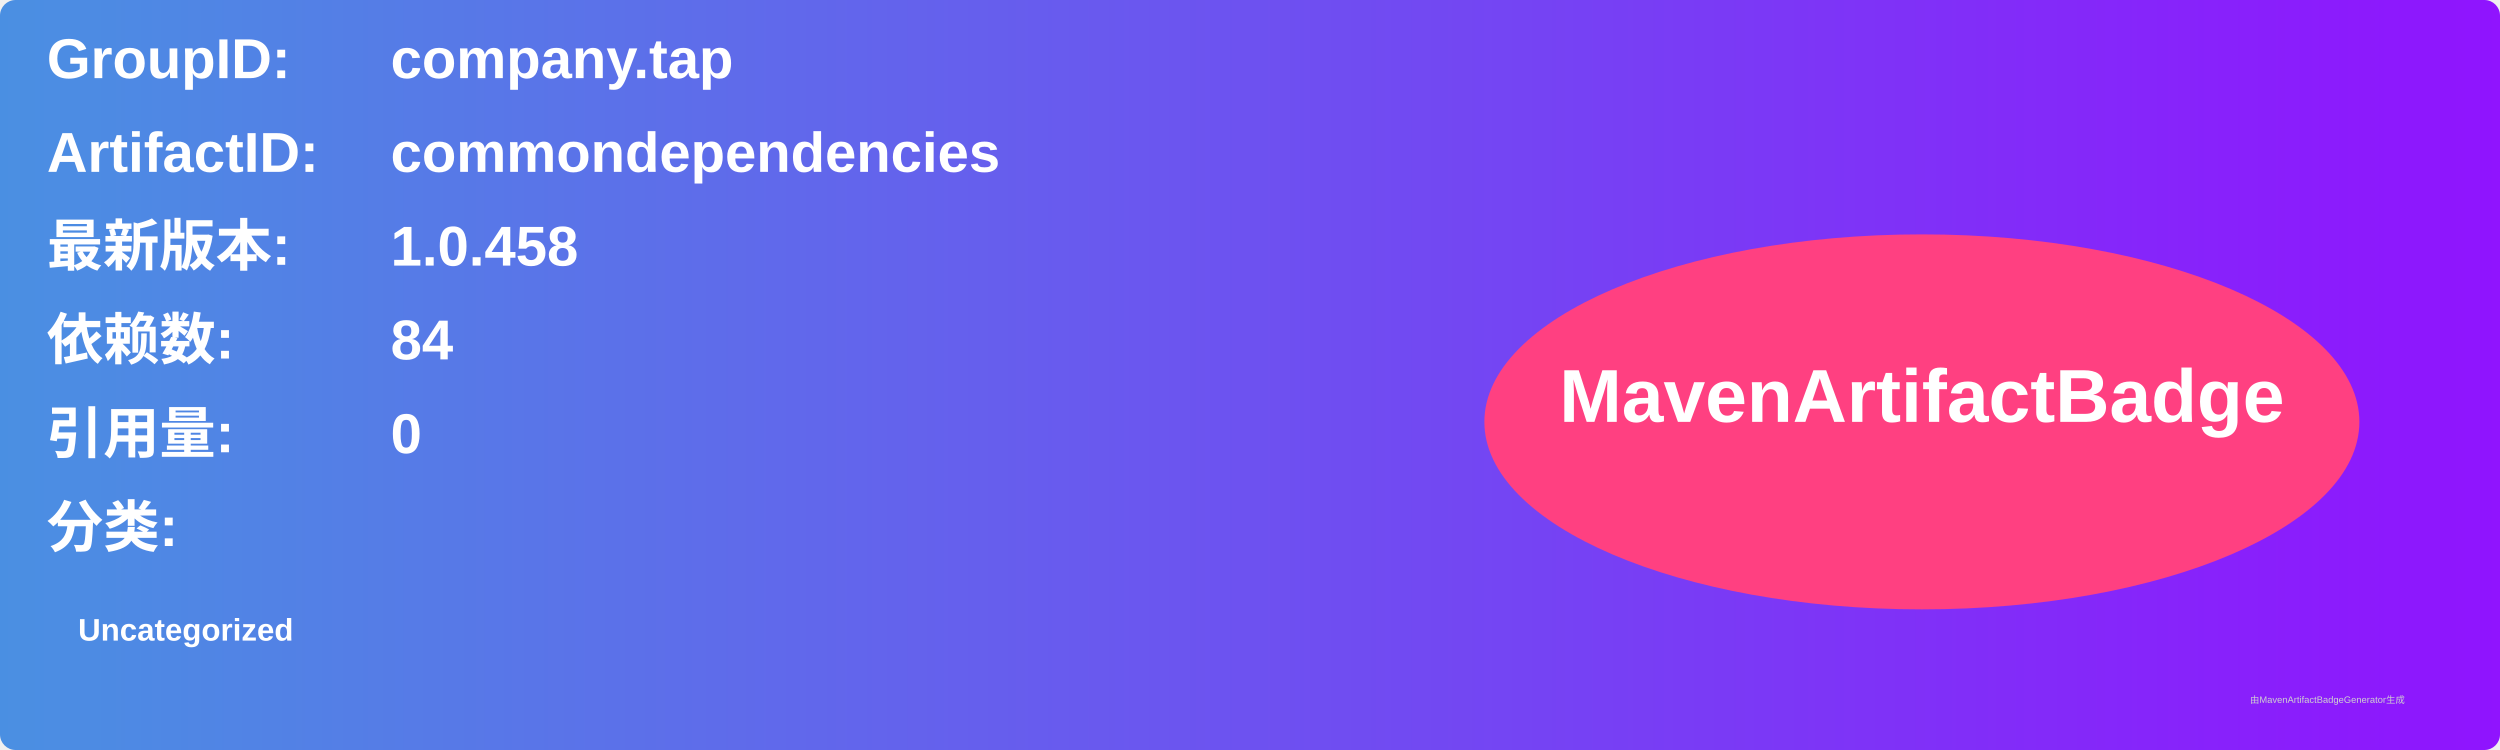
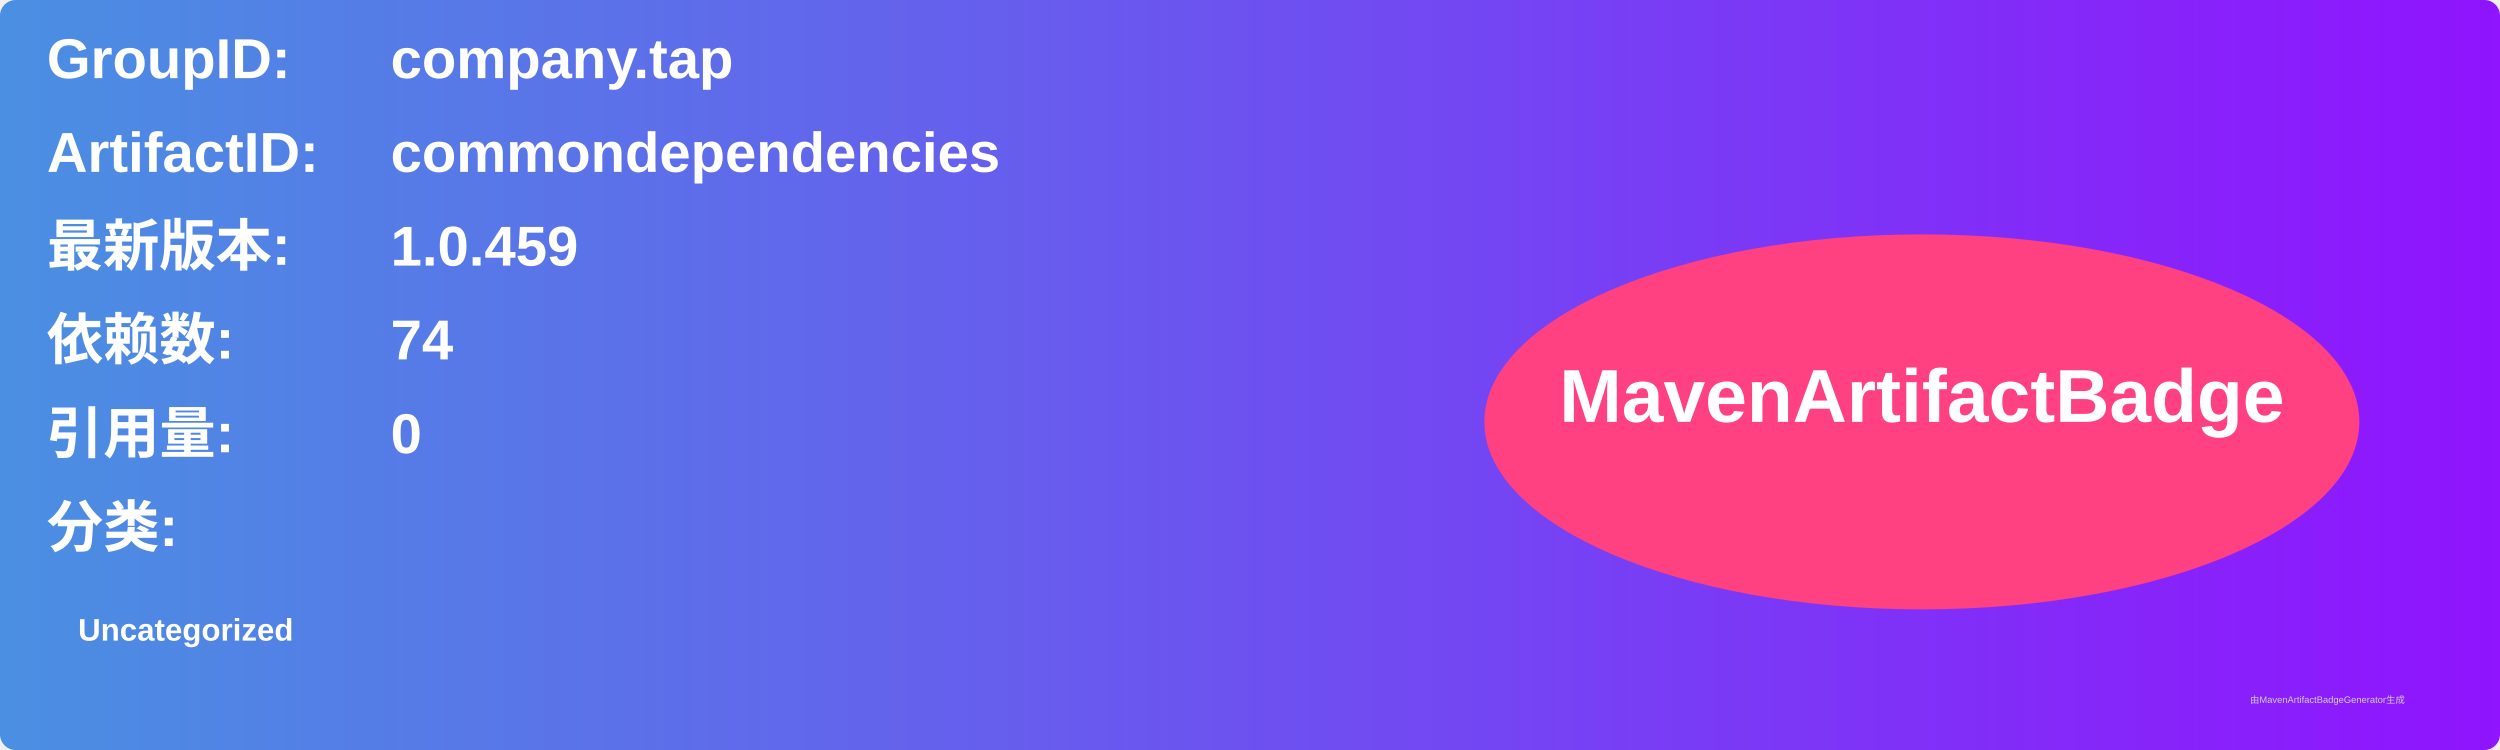
<svg xmlns="http://www.w3.org/2000/svg" width="800" height="240" viewBox="0 0 800 240">
  <linearGradient id="grad" x1="0%" y1="0%" x2="100%" y2="0%">
    <stop offset="0%" stop-color="#4a90e2" />
    <stop offset="100%" stop-color="#9013fe" />
  </linearGradient>
  <rect width="100%" height="100%" rx="5" ry="5" fill="url(#grad)" />
  <g transform="translate(15, 15)">
    <text x="0" y="10" font-family="Arial" font-size="18" fill="white" font-weight="bold" width="260">GroupID:</text>
    <text x="110" y="10" font-family="Arial" font-size="18" fill="white" font-weight="bold" width="460">company.tap</text>
    <text x="0" y="40" font-family="Arial" font-size="18" fill="white" font-weight="bold" width="260">ArtifactID:</text>
    <text x="110" y="40" font-family="Arial" font-size="18" fill="white" font-weight="bold" width="460">commondependencies</text>
    <text x="0" y="70" font-family="Arial" font-size="18" fill="white" font-weight="bold">最新版本:</text>
    <text x="110" y="70" font-family="Arial" font-size="18" fill="white" font-weight="bold">
-       <tspan font-weight="bold">1.0.458</tspan>
+       <tspan font-weight="bold">1.0.459</tspan>
    </text>
    <text x="0" y="100" font-family="Arial" font-size="18" fill="white" font-weight="bold">依赖数: </text>
    <text x="110" y="100" font-family="Arial" font-size="18" fill="white">
-       <tspan font-weight="bold">84</tspan>
+       <tspan font-weight="bold">74</tspan>
    </text>
    <text x="0" y="130" font-family="Arial" font-size="18" fill="white" font-weight="bold">引用量: </text>
    <text x="110" y="130" font-family="Arial" font-size="18" fill="white">
      <tspan font-weight="bold">0</tspan>
    </text>
    <text x="0" y="160" font-family="Arial" font-size="18" fill="white" font-weight="bold">分类:</text>
    <text x="10" y="190" font-family="Arial" font-size="10" fill="white">
      <tspan font-weight="bold">Uncategorized</tspan>
    </text>
    <ellipse cx="600" cy="120" rx="140" ry="60" fill="#ff4081" />
    <text x="600" y="120" text-anchor="middle" font-family="Arial" font-size="24" fill="white" font-weight="bold">MavenArtifactBadge</text>
  </g>
  <text x="720" y="225" font-family="Arial" font-size="3" fill="#d0d0d0">由MavenArtifactBadgeGenerator生成</text>
</svg>
